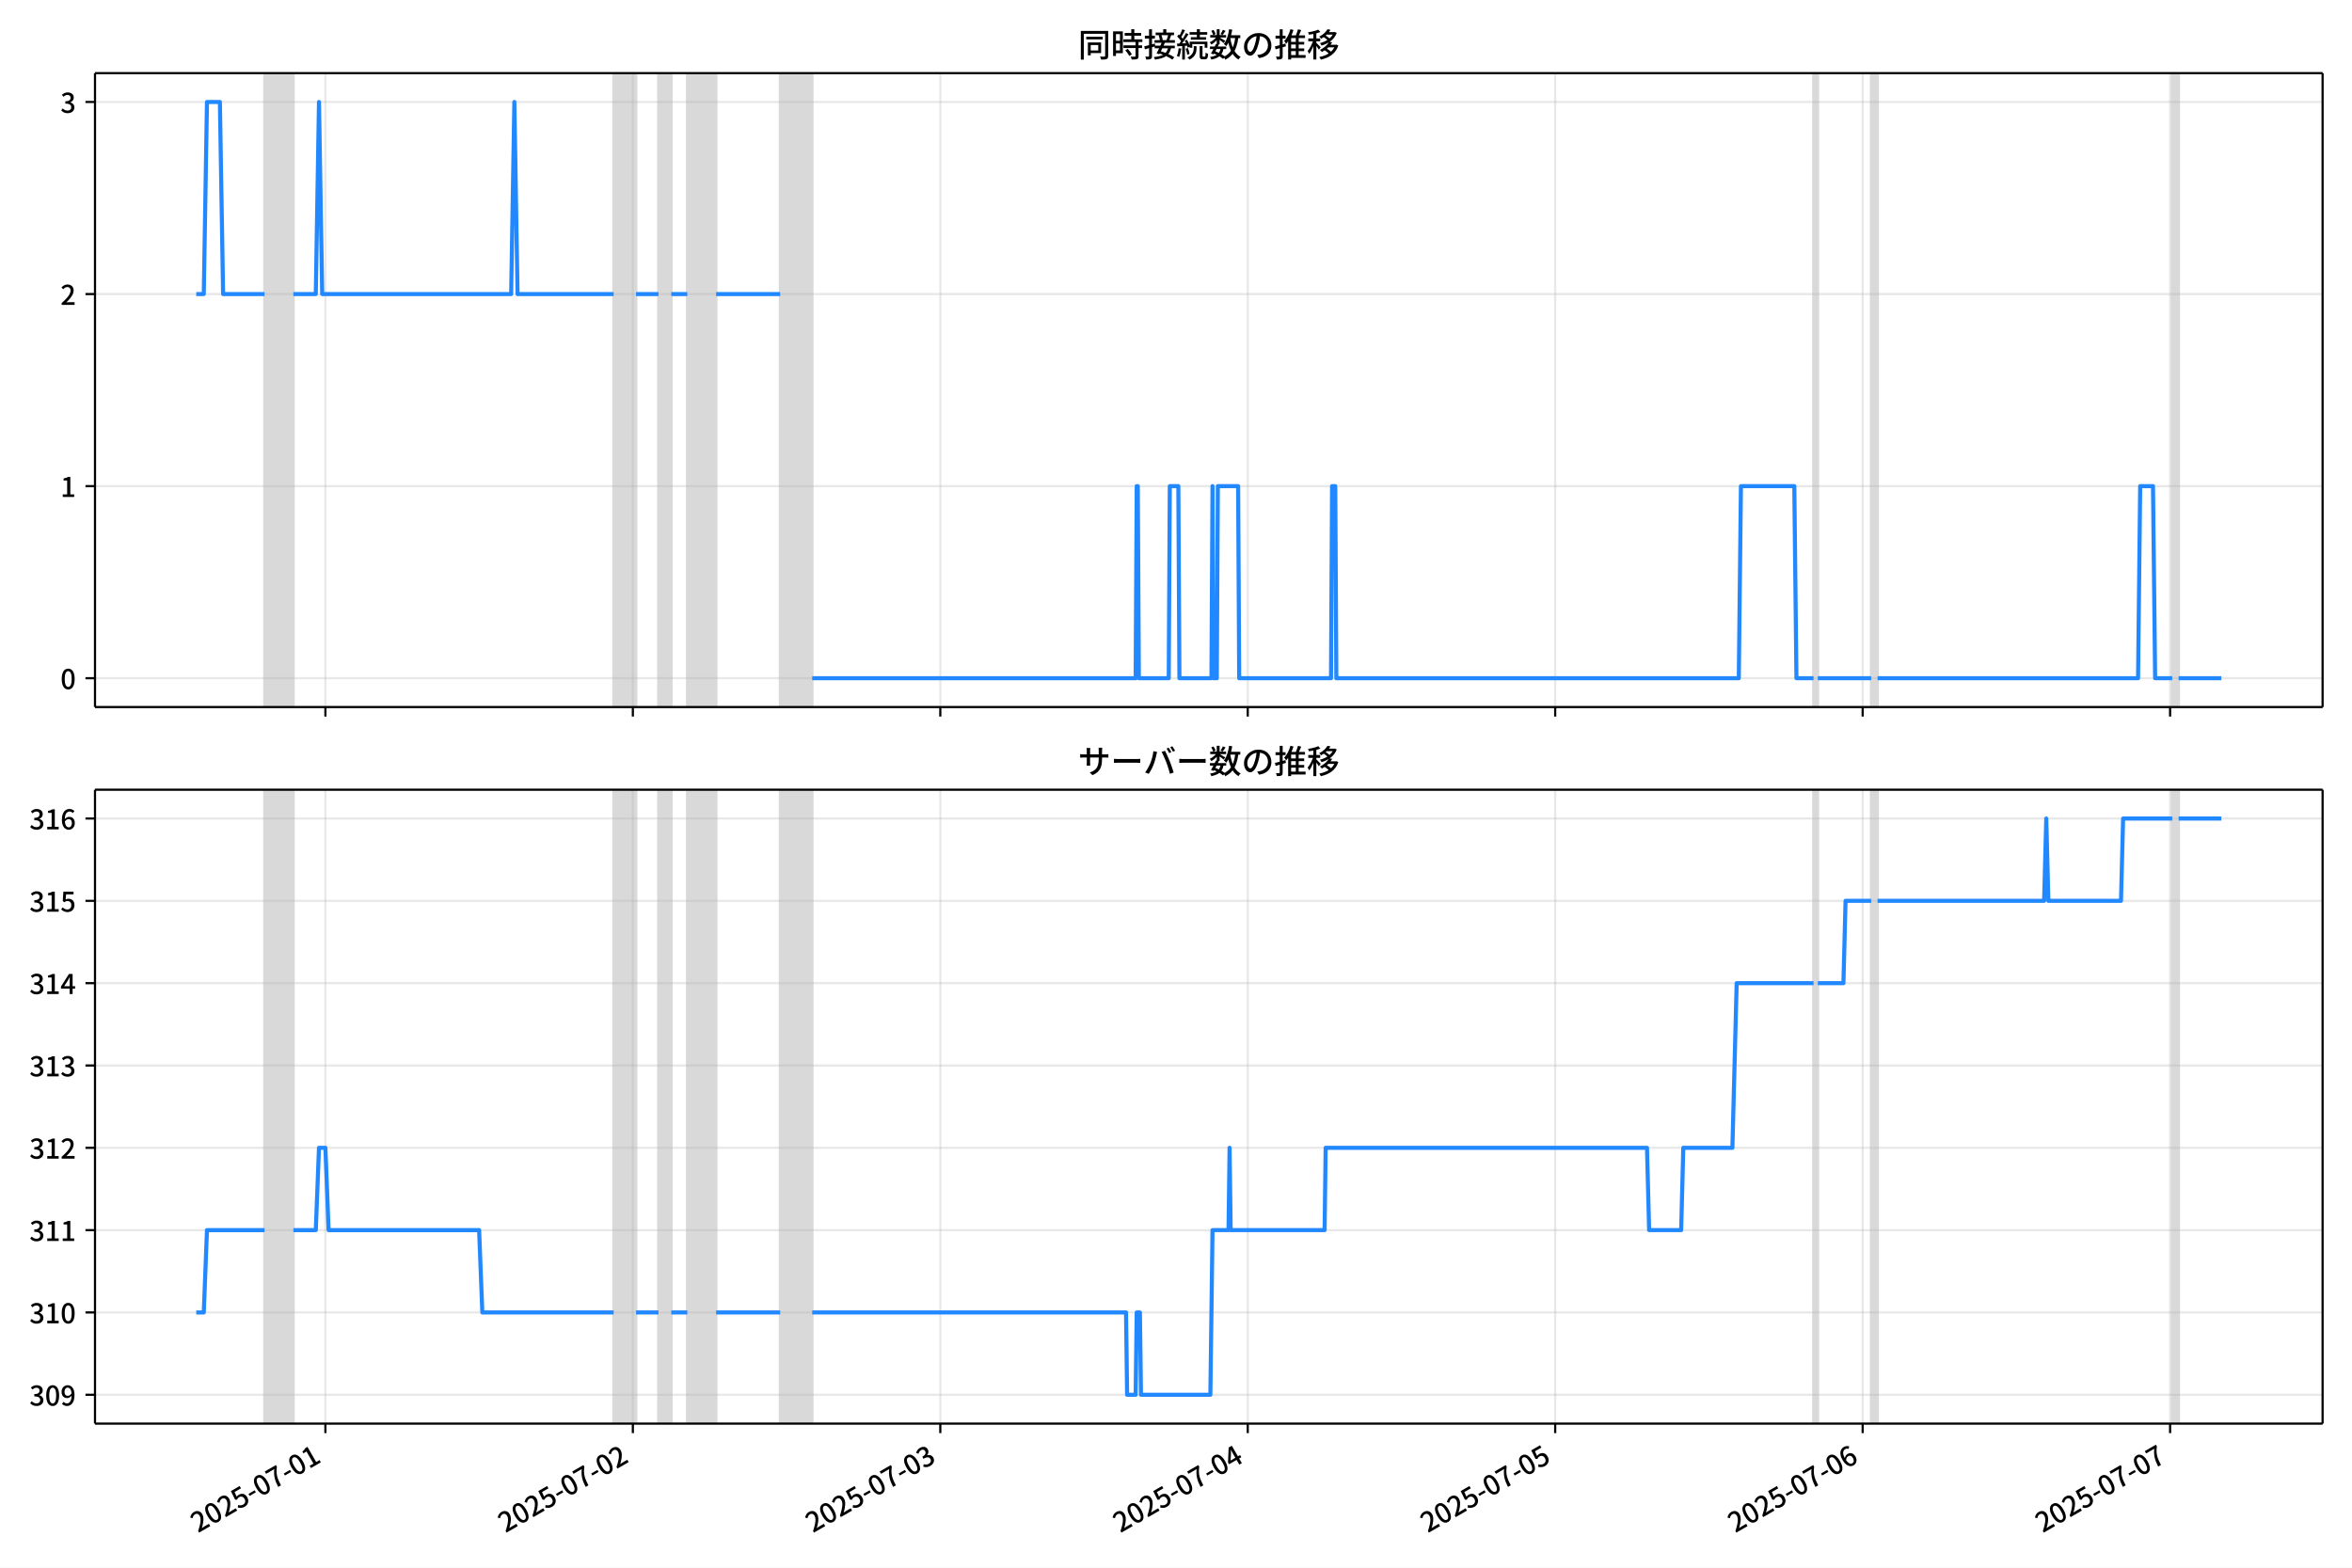
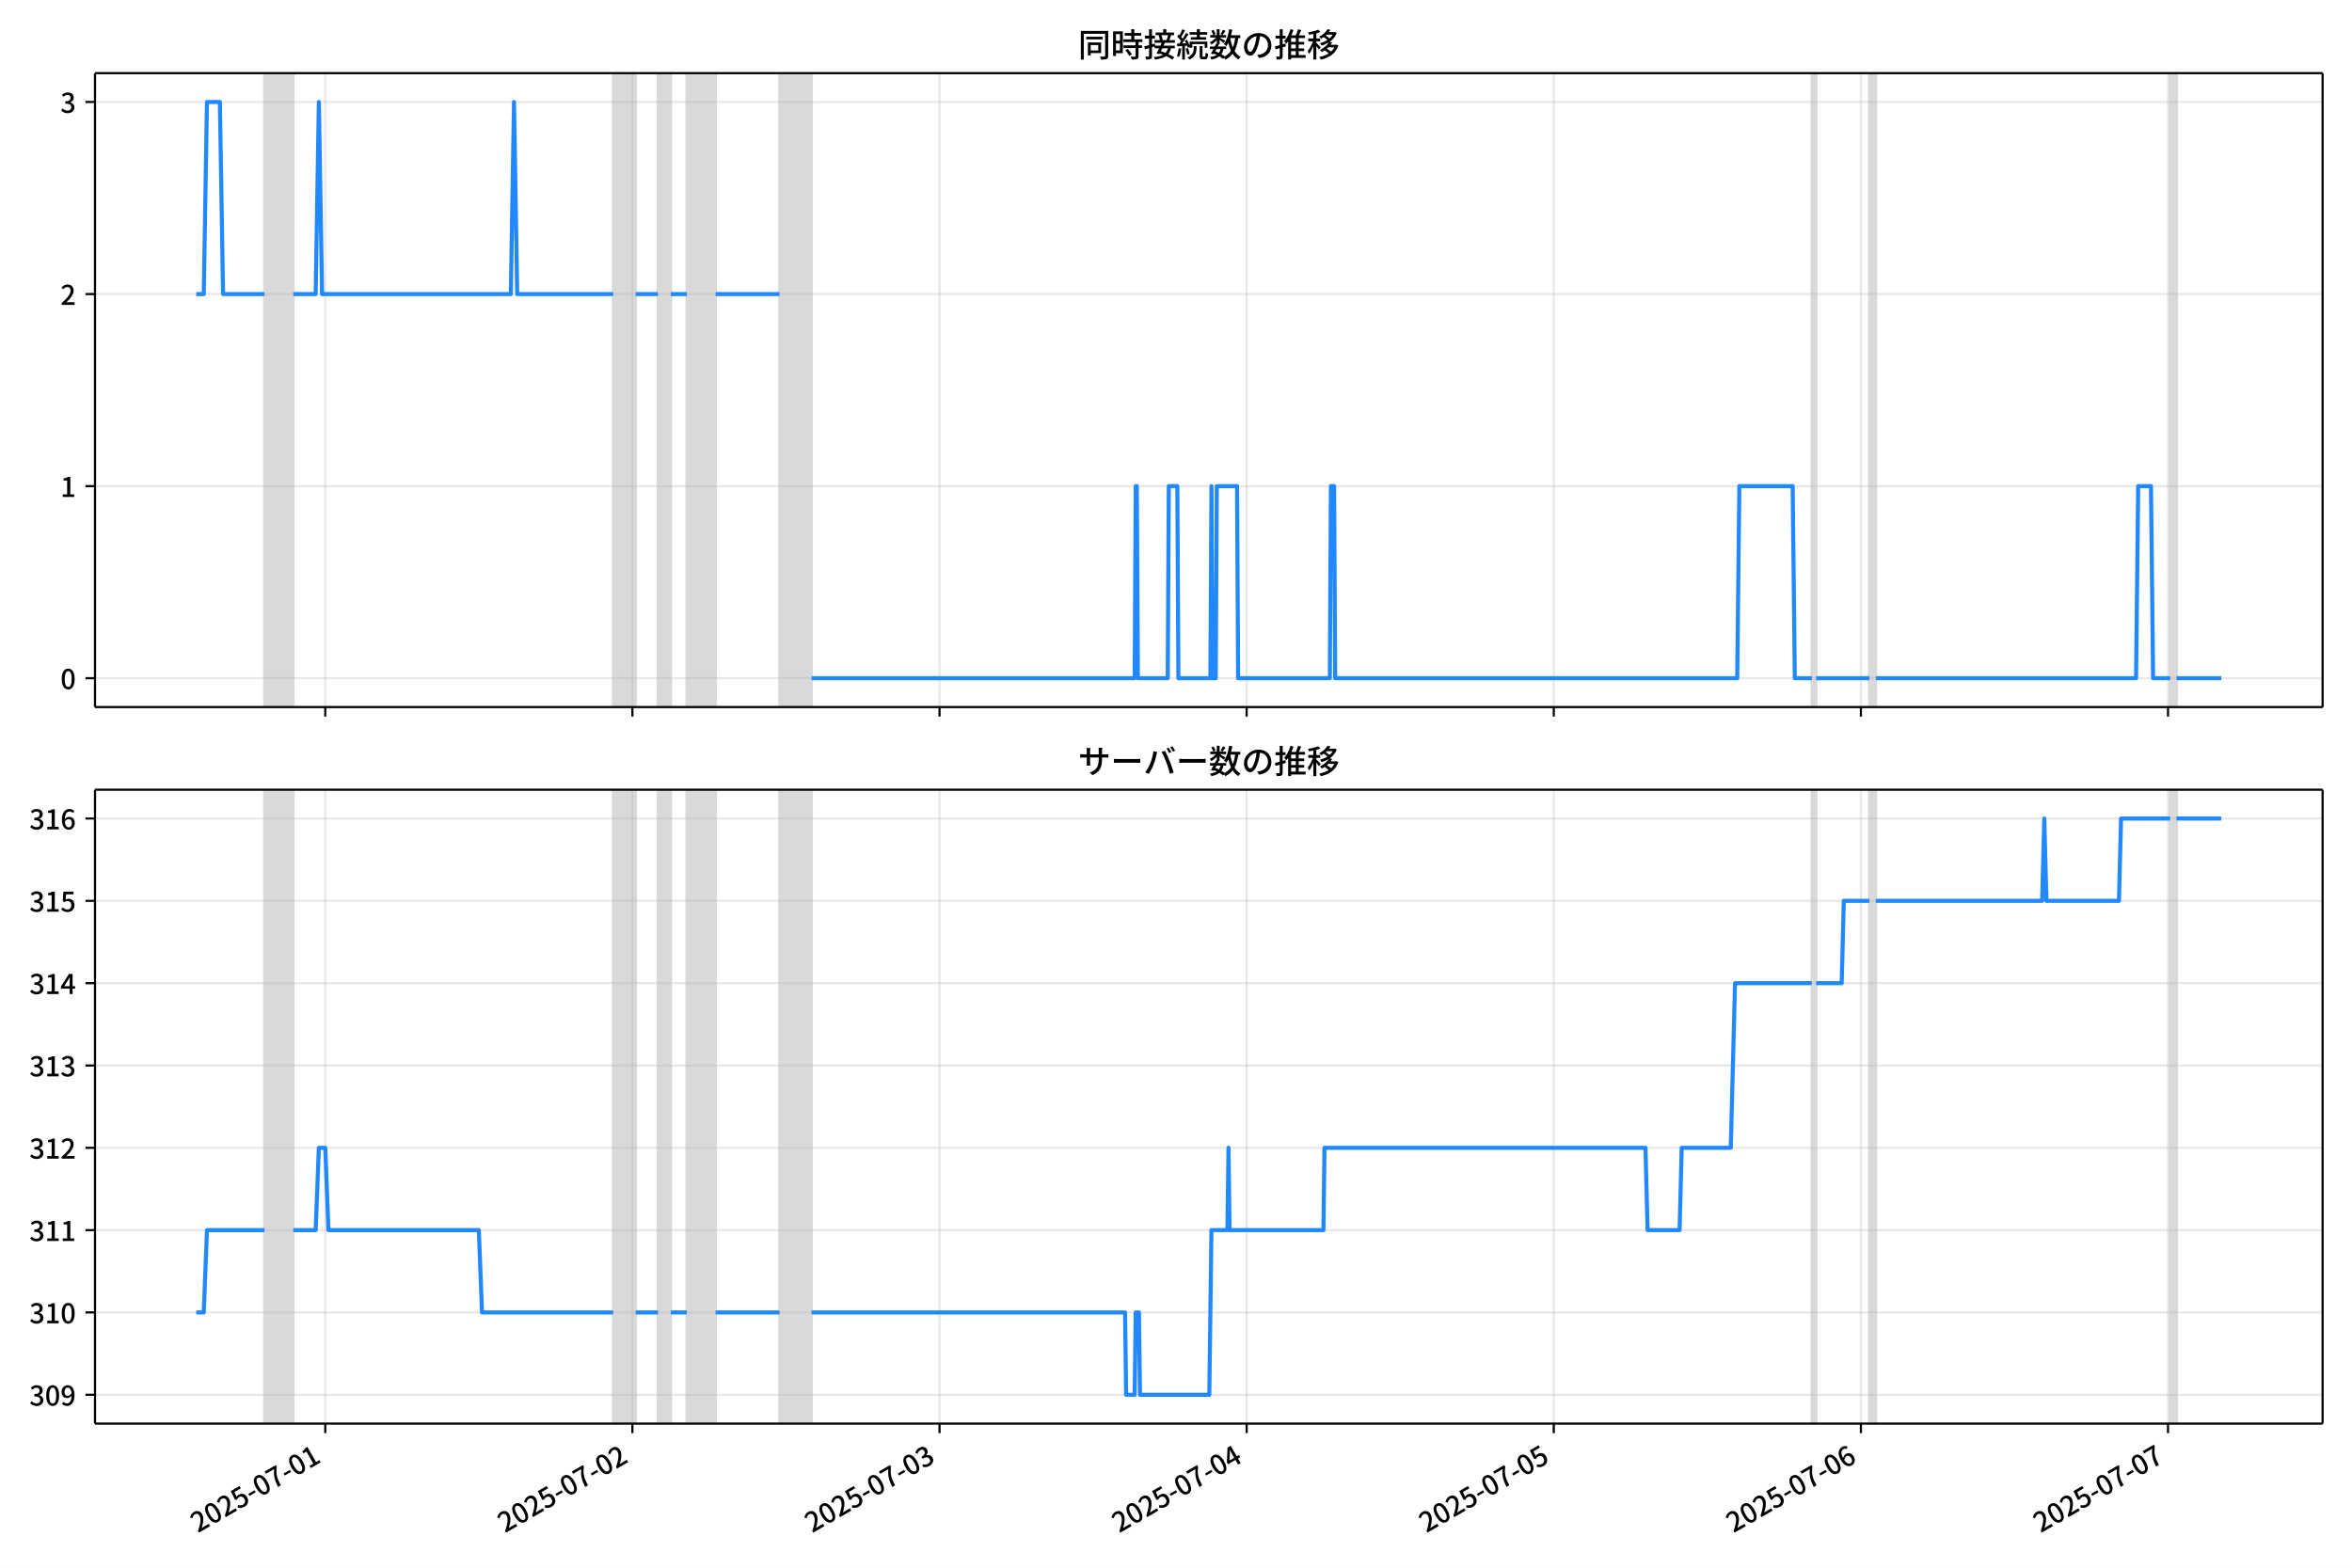
<svg xmlns="http://www.w3.org/2000/svg" xmlns:xlink="http://www.w3.org/1999/xlink" version="1.1" viewBox="0 0 864 576">
  <defs>
    <style type="text/css">*{stroke-linejoin: round; stroke-linecap: butt}</style>
  </defs>
  <g id="z">
    <g id="aa">
      <path d="m0 576h864v-576h-864z" fill="#fff" />
    </g>
    <g id="ab">
      <g id="ac">
        <path d="m34.9 259.78h818.3v-232.9h-818.3z" fill="#fff" />
      </g>
      <g id="ad">
-         <path d="m97.182 259.78h10.588v-232.9h-10.588z" clip-path="url(#c)" fill="#808080" opacity=".3" stroke="#808080" />
+         <path d="m97.155 259.78h10.577v-232.9h-10.577z" clip-path="url(#c)" fill="#808080" opacity=".3" stroke="#808080" />
      </g>
      <g id="ae">
-         <path d="m225.42 259.78h8.235v-232.9h-8.235z" clip-path="url(#c)" fill="#808080" opacity=".3" stroke="#808080" />
+         <path d="m225.26 259.78h8.227v-232.9h-8.227z" clip-path="url(#c)" fill="#808080" opacity=".3" stroke="#808080" />
      </g>
      <g id="af">
-         <path d="m241.89 259.78h4.706v-232.9h-4.706z" clip-path="url(#c)" fill="#808080" opacity=".3" stroke="#808080" />
+         <path d="m241.71 259.78h4.701v-232.9h-4.701z" clip-path="url(#c)" fill="#808080" opacity=".3" stroke="#808080" />
      </g>
      <g id="ag">
-         <path d="m252.48 259.78h10.588v-232.9h-10.588z" clip-path="url(#c)" fill="#808080" opacity=".3" stroke="#808080" />
+         <path d="m252.29 259.78h10.577v-232.9h-10.577z" clip-path="url(#c)" fill="#808080" opacity=".3" stroke="#808080" />
      </g>
      <g id="ah">
-         <path d="m286.59 259.78h11.765v-232.9h-11.765z" clip-path="url(#c)" fill="#808080" opacity=".3" stroke="#808080" />
+         <path d="m286.37 259.78h11.752v-232.9h-11.752z" clip-path="url(#c)" fill="#808080" opacity=".3" stroke="#808080" />
      </g>
      <g id="ai">
-         <path d="m666.2 259.78h1.569v-232.9h-1.569z" clip-path="url(#c)" fill="#808080" opacity=".3" stroke="#808080" />
+         <path d="m665.58 259.78h1.567v-232.9h-1.567z" clip-path="url(#c)" fill="#808080" opacity=".3" stroke="#808080" />
      </g>
      <g id="aj">
-         <path d="m687.38 259.78h2.353v-232.9h-2.353z" clip-path="url(#c)" fill="#808080" opacity=".3" stroke="#808080" />
+         <path d="m686.73 259.78h2.35v-232.9h-2.35z" clip-path="url(#c)" fill="#808080" opacity=".3" stroke="#808080" />
      </g>
      <g id="ak">
-         <path d="m797.97 259.78h2.353v-232.9h-2.353z" clip-path="url(#c)" fill="#808080" opacity=".3" stroke="#808080" />
+         <path d="m797.2 259.78h2.35v-232.9h-2.35z" clip-path="url(#c)" fill="#808080" opacity=".3" stroke="#808080" />
      </g>
      <g id="al">
        <g id="am">
          <g id="an">
-             <path d="m119.53 259.78v-232.9" clip-path="url(#c)" fill="none" stroke="#b0b0b0" stroke-linecap="square" stroke-opacity=".3" stroke-width=".8" />
+             <path d="m119.48 259.78v-232.9" clip-path="url(#c)" fill="none" stroke="#b0b0b0" stroke-linecap="square" stroke-opacity=".3" stroke-width=".8" />
          </g>
          <g id="ao">
            <defs>
              <path id="e" d="m0 0v3.5" stroke="#000" stroke-width=".8" />
            </defs>
-             <use x="119.535" y="259.778" stroke="#000000" stroke-width=".8" xlink:href="#e" />
+             <use x="119.485" y="259.778" stroke="#000000" stroke-width=".8" xlink:href="#e" />
          </g>
        </g>
        <g id="ap">
          <g id="aq">
-             <path d="m232.48 259.78v-232.9" clip-path="url(#c)" fill="none" stroke="#b0b0b0" stroke-linecap="square" stroke-opacity=".3" stroke-width=".8" />
+             <path d="m232.31 259.78v-232.9" clip-path="url(#c)" fill="none" stroke="#b0b0b0" stroke-linecap="square" stroke-opacity=".3" stroke-width=".8" />
          </g>
          <g id="ar">
-             <use x="232.476" y="259.778" stroke="#000000" stroke-width=".8" xlink:href="#e" />
+             <use x="232.307" y="259.778" stroke="#000000" stroke-width=".8" xlink:href="#e" />
          </g>
        </g>
        <g id="as">
          <g id="at">
-             <path d="m345.42 259.78v-232.9" clip-path="url(#c)" fill="none" stroke="#b0b0b0" stroke-linecap="square" stroke-opacity=".3" stroke-width=".8" />
+             <path d="m345.13 259.78v-232.9" clip-path="url(#c)" fill="none" stroke="#b0b0b0" stroke-linecap="square" stroke-opacity=".3" stroke-width=".8" />
          </g>
          <g id="au">
-             <use x="345.417" y="259.778" stroke="#000000" stroke-width=".8" xlink:href="#e" />
+             <use x="345.129" y="259.778" stroke="#000000" stroke-width=".8" xlink:href="#e" />
          </g>
        </g>
        <g id="av">
          <g id="aw">
-             <path d="m458.36 259.78v-232.9" clip-path="url(#c)" fill="none" stroke="#b0b0b0" stroke-linecap="square" stroke-opacity=".3" stroke-width=".8" />
+             <path d="m457.95 259.78v-232.9" clip-path="url(#c)" fill="none" stroke="#b0b0b0" stroke-linecap="square" stroke-opacity=".3" stroke-width=".8" />
          </g>
          <g id="ax">
-             <use x="458.358" y="259.778" stroke="#000000" stroke-width=".8" xlink:href="#e" />
+             <use x="457.951" y="259.778" stroke="#000000" stroke-width=".8" xlink:href="#e" />
          </g>
        </g>
        <g id="ay">
          <g id="az">
-             <path d="m571.3 259.78v-232.9" clip-path="url(#c)" fill="none" stroke="#b0b0b0" stroke-linecap="square" stroke-opacity=".3" stroke-width=".8" />
+             <path d="m570.77 259.78v-232.9" clip-path="url(#c)" fill="none" stroke="#b0b0b0" stroke-linecap="square" stroke-opacity=".3" stroke-width=".8" />
          </g>
          <g id="ba">
-             <use x="571.299" y="259.778" stroke="#000000" stroke-width=".8" xlink:href="#e" />
+             <use x="570.773" y="259.778" stroke="#000000" stroke-width=".8" xlink:href="#e" />
          </g>
        </g>
        <g id="bb">
          <g id="bc">
-             <path d="m684.24 259.78v-232.9" clip-path="url(#c)" fill="none" stroke="#b0b0b0" stroke-linecap="square" stroke-opacity=".3" stroke-width=".8" />
+             <path d="m683.6 259.78v-232.9" clip-path="url(#c)" fill="none" stroke="#b0b0b0" stroke-linecap="square" stroke-opacity=".3" stroke-width=".8" />
          </g>
          <g id="bd">
-             <use x="684.24" y="259.778" stroke="#000000" stroke-width=".8" xlink:href="#e" />
+             <use x="683.595" y="259.778" stroke="#000000" stroke-width=".8" xlink:href="#e" />
          </g>
        </g>
        <g id="be">
          <g id="bf">
-             <path d="m797.18 259.78v-232.9" clip-path="url(#c)" fill="none" stroke="#b0b0b0" stroke-linecap="square" stroke-opacity=".3" stroke-width=".8" />
+             <path d="m796.42 259.78v-232.9" clip-path="url(#c)" fill="none" stroke="#b0b0b0" stroke-linecap="square" stroke-opacity=".3" stroke-width=".8" />
          </g>
          <g id="bg">
-             <use x="797.181" y="259.778" stroke="#000000" stroke-width=".8" xlink:href="#e" />
+             <use x="796.417" y="259.778" stroke="#000000" stroke-width=".8" xlink:href="#e" />
          </g>
        </g>
      </g>
      <g id="bh">
        <g id="bi">
          <g id="bj">
            <path d="m34.9 249.19h818.3" clip-path="url(#c)" fill="none" stroke="#b0b0b0" stroke-linecap="square" stroke-opacity=".3" stroke-width=".8" />
          </g>
          <g id="bk">
            <defs>
              <path id="g" d="m0 0h-3.5" stroke="#000" stroke-width=".8" />
            </defs>
            <use x="34.9" y="249.191" stroke="#000000" stroke-width=".8" xlink:href="#g" />
          </g>
          <g id="bl">
            <g transform="translate(22.2 253.18) scale(.1 -.1)">
              <defs>
                <path id="b" transform="scale(.015625)" d="m1830-90q-460 0-806 275-346 276-535 823-188 547-188 1366 0 820 188 1357 189 538 535 803 346 266 806 266 461 0 800-269 340-269 528-803 189-534 189-1354 0-819-189-1366-188-547-528-823-339-275-800-275zm0 589q237 0 422 185 186 186 288 599 103 413 103 1091 0 679-103 1082-102 403-288 582-185 180-422 180-236 0-422-180-186-179-292-582-105-403-105-1082 0-678 105-1091 106-413 292-599 186-185 422-185z" />
              </defs>
              <use xlink:href="#b" />
            </g>
          </g>
        </g>
        <g id="bm">
          <g id="bn">
            <path d="m34.9 178.62h818.3" clip-path="url(#c)" fill="none" stroke="#b0b0b0" stroke-linecap="square" stroke-opacity=".3" stroke-width=".8" />
          </g>
          <g id="bo">
            <use x="34.9" y="178.616" stroke="#000000" stroke-width=".8" xlink:href="#g" />
          </g>
          <g id="bp">
            <g transform="translate(22.2 182.6) scale(.1 -.1)">
              <defs>
                <path id="i" transform="scale(.015625)" d="m544 0v608h1037v3277h-845v467q333 58 579 147 247 90 451 218h557v-4109h915v-608h-2694z" />
              </defs>
              <use xlink:href="#i" />
            </g>
          </g>
        </g>
        <g id="bq">
          <g id="br">
            <path d="m34.9 108.04h818.3" clip-path="url(#c)" fill="none" stroke="#b0b0b0" stroke-linecap="square" stroke-opacity=".3" stroke-width=".8" />
          </g>
          <g id="bs">
            <use x="34.9" y="108.041" stroke="#000000" stroke-width=".8" xlink:href="#g" />
          </g>
          <g id="bt">
            <g transform="translate(22.2 112.03) scale(.1 -.1)">
              <defs>
                <path id="d" transform="scale(.015625)" d="m282 0v429q697 621 1164 1136 468 515 701 956 234 442 234 826 0 256-87 451-86 196-262 301-176 106-445 106-275 0-506-151-230-150-422-368l-416 410q301 333 637 518 336 186 803 186 429 0 749-176t496-493 176-745q0-455-224-919t-615-935q-390-470-889-950 186 20 394 36t374 16h1184v-634h-3046z" />
              </defs>
              <use xlink:href="#d" />
            </g>
          </g>
        </g>
        <g id="bu">
          <g id="bv">
            <path d="m34.9 37.466h818.3" clip-path="url(#c)" fill="none" stroke="#b0b0b0" stroke-linecap="square" stroke-opacity=".3" stroke-width=".8" />
          </g>
          <g id="bw">
            <use x="34.9" y="37.466" stroke="#000000" stroke-width=".8" xlink:href="#g" />
          </g>
          <g id="bx">
            <g transform="translate(22.2 41.451) scale(.1 -.1)">
              <defs>
                <path id="h" transform="scale(.015625)" d="m1715-90q-371 0-656 90t-503 240q-217 150-377 323l359 474q211-205 479-359 269-153 634-153 269 0 467 92 199 93 311 266t112 423q0 256-125 451t-429 300q-304 106-835 106v551q467 0 732 105 266 106 384 291 119 186 119 423 0 307-192 489-192 183-531 183-269 0-503-119-233-118-438-316l-384 460q282 256 614 413 333 157 737 157 422 0 748-144 327-144 512-413 186-269 186-659 0-403-221-685-221-281-592-422v-26q269-70 490-227t349-400 128-557q0-422-215-726-214-304-573-468-358-163-787-163z" />
              </defs>
              <use xlink:href="#h" />
            </g>
          </g>
        </g>
      </g>
      <g id="by">
-         <path d="m72.095 108.04h2.762l1.174-70.575h4.745l1.179 70.575h15.226m10.588 0h8.235l1.177-70.575 1.177 70.575h69.412l1.177-70.575 1.177 70.575h35.294m8.235 0h8.235m4.706 0h5.882m10.588 0h23.529m11.765 141.15h118.82l.392-70.575h.392l.392 70.575h10.98l.392-70.575h3.137l.392 70.575h11.765l.392-70.575.392 70.575h1.177l.392-70.575h7.451l.392 70.575h33.725l.392-70.575h1.177l.392 70.575h147.84l.784-70.575h19.608l.784 70.575h6.274m1.569 0h19.608m2.353 0h95.686l.784-70.575h4.706l.784 70.575h6.274m2.353 0h15.686v0" clip-path="url(#c)" fill="none" stroke="#28f" stroke-linecap="square" stroke-width="1.5" />
+         <path d="m72.095 108.04h2.759l1.173-70.575h4.74l1.178 70.575h15.21m10.577 0h8.227l1.175-70.575 1.175 70.575h69.339l1.175-70.575 1.175 70.575h35.257m8.227 0h8.227m4.701 0h5.876m10.577 0h23.505m11.752 141.15h118.7l.392-70.575h.392l.392 70.575h10.969l.392-70.575h3.134l.392 70.575h11.752l.392-70.575.392 70.575h1.175l.392-70.575h7.443l.392 70.575h33.69l.392-70.575h1.175l.392 70.575h147.69l.783-70.575h19.587l.783 70.575h6.268m1.567 0h19.587m2.35 0h95.585l.783-70.575h4.701l.783 70.575h6.268m2.35 0h16.453v0" clip-path="url(#c)" fill="none" stroke="#28f" stroke-linecap="square" stroke-width="1.5" />
      </g>
      <g id="bz">
        <path d="m34.9 259.78v-232.9" fill="none" stroke="#000" stroke-linecap="square" stroke-width=".8" />
      </g>
      <g id="ca">
        <path d="m853.2 259.78v-232.9" fill="none" stroke="#000" stroke-linecap="square" stroke-width=".8" />
      </g>
      <g id="cb">
        <path d="m34.9 259.78h818.3" fill="none" stroke="#000" stroke-linecap="square" stroke-width=".8" />
      </g>
      <g id="cc">
        <path d="m34.9 26.88h818.3" fill="none" stroke="#000" stroke-linecap="square" stroke-width=".8" />
      </g>
      <g id="cd">
        <g transform="translate(396.05 20.88) scale(.12 -.12)">
          <defs>
            <path id="v" transform="scale(.015625)" d="m1587 3936h3232v-518h-3232v518zm320-1114h557v-2534h-557v2534zm301 0h2291v-2086h-2291v512h1734v1069h-1734v505zm-1683 2260h5113v-570h-4524v-5056h-589v5626zm4768 0h595v-4896q0-250-67-397t-227-218q-160-77-426-96t-675-19q-13 83-45 192t-77 218q-45 108-89 185 281-13 527-13 247 0 330 0 83 7 118 42 36 35 36 112v4890z" />
            <path id="t" transform="scale(.015625)" d="m2714 4672h3238v-525h-3238v525zm-244-1235h3712v-538h-3712v538zm20-1184h3635v-531h-3635v531zm1523 3155h595v-2310h-595v2310zm832-2451h589v-2823q0-230-61-364-61-135-227-199-167-70-423-86t-633-16q-20 121-78 285-57 163-121 284 275-6 509-9t310-3q77 6 106 28 29 23 29 93v2810zm-2023-1677 487 282q153-160 313-352t294-381q135-189 206-343l-519-313q-64 153-189 348-124 196-278 394-154 199-314 365zm-2086 3718h1619v-4281h-1619v544h1056v3187h-1056v550zm32-1843h1293v-537h-1293v537zm-320 1843h563v-4832h-563v4832z" />
            <path id="u" transform="scale(.015625)" d="m3866 5408h614v-870h-614v870zm-1479-653h3597v-518h-3597v518zm-230-1485h4e3v-518h-4e3v518zm825 922 519 102q64-160 121-342 58-182 96-352 39-170 45-304l-544-128q-6 134-42 313-35 180-83 365-48 186-112 346zm1856 109 589-71q-96-275-202-557-105-281-195-486l-518 77q58 147 122 329 64 183 118 372t86 336zm-2643-2106h3943v-518h-3943v518zm1408 685 602-115q-167-371-362-784t-390-797-362-685l-525 179q160 288 346 666t368 784 323 752zm-659-2157 358 403q352-102 733-240 381-137 752-304 371-166 697-336 327-169 558-329l-384-461q-218 160-532 336-313 176-685 345-371 170-755 323-384 154-742 263zm1894 1114 583-71q-122-550-353-944-230-393-604-662t-922-435q-547-167-1296-269-25 128-93 269-67 141-137 230 678 64 1168 192t819 349q330 221 531 550 202 330 304 791zm-4684 217q396 90 953 240 557 151 1120 311l77-544q-525-154-1053-311-528-156-963-284l-134 588zm121 2093h1965v-563h-1965v563zm819 1248h576v-5229q0-236-51-374t-192-208q-141-77-355-99-214-23-541-16-13 115-64 288t-109 294q205-6 381-6t234 0q64 0 92 28 29 29 29 93v5229z" />
            <path id="s" transform="scale(.015625)" d="m4058 5408h595v-1798h-595v1798zm-1415-563h3443v-499h-3443v499zm231-992h3008v-499h-3008v499zm-224-877h3475v-1203h-531v729h-2432v-729h-512v1203zm1964-877h551v-1881q0-122 22-157 23-35 106-35 25 0 92 0 68 0 135 0t99 0q51 0 83 54t45 224 19 515q90-70 234-131t259-93q-19-429-83-662-64-234-183-326-118-93-316-93-39 0-103 0t-134 0-138 0q-67 0-99 0-237 0-365 64t-176 218q-48 153-48 422v1881zm-1164-6h550v-455q0-243-48-528-48-284-186-579-137-294-409-572-272-279-727-503-70 90-192 208-121 118-230 195 416 205 665 438 250 234 371 474 122 240 164 467 42 228 42 413v442zm-2240 3309 524-192q-121-244-259-503-137-259-275-496t-259-416l-410 173q122 186 246 438 125 253 240 515 116 263 193 481zm716-743 500-230q-224-359-496-756-272-396-548-764-275-368-518-650l-358 205q179 211 377 483 199 272 387 569 189 298 358 592 170 295 298 551zm-1721-665 307 403q166-154 339-340 173-185 320-364t224-327l-326-460q-77 160-218 348-141 189-314 384-172 196-332 356zm1485-832 435 179q128-211 249-458 122-246 215-474 93-227 137-412l-473-211q-32 185-119 422-86 237-201 486-115 250-243 468zm-1530-583q422 26 998 54 576 29 1184 68l7-499q-570-45-1127-84-556-38-992-70l-70 531zm1702-992 436 135q121-276 214-596t118-556l-454-148q-26 237-112 563-86 327-202 602zm-1363 109 499-83q-57-455-163-897-105-441-253-748-51 32-134 73-83 42-170 83-86 42-144 62 148 294 234 697t131 813zm691 627h525v-2861h-525v2861z" />
            <path id="m" transform="scale(.015625)" d="m224 2022h3187v-499h-3187v499zm51 2247h3111v-487h-3111v487zm1127-1735 563-121q-154-320-333-672t-352-679q-173-326-326-582l-532 173q148 243 324 566t345 669q170 346 311 646zm934-832 563-64q-89-480-262-838t-461-614-701-432-976-298q-25 128-99 269t-157 237q659 102 1085 303 426 202 666 554t342 883zm422 3597 519-211q-147-218-298-436-150-217-278-377l-403 186q121 173 252 413 132 240 208 425zm-1203 109h563v-2957h-563v2957zm-1075-320 448 186q134-192 246-420 112-227 157-393l-467-211q-38 172-147 406t-237 432zm1094-1050 397-236q-160-263-400-529-240-265-519-489-278-224-553-378-51 103-141 237-89 135-179 218 269 109 534 294 266 186 493 416 228 231 368 467zm487-204q83-45 246-145 163-99 352-211t346-211 221-150l-327-423q-83 77-230 198-147 122-317 253-170 132-327 250-156 119-259 189l295 250zm1798 396h2311v-556h-2311v556zm115 1178 615-90q-103-640-263-1235t-384-1101q-224-505-512-889-44 57-134 134t-186 157-166 125q275 339 473 796 199 458 340 995 141 538 217 1108zm1223-1510 614-58q-147-1101-445-1940-297-838-813-1443-515-604-1321-1014-26 71-90 177-64 105-134 208-70 102-128 159 742 346 1212 880 471 535 730 1290 260 755 375 1741zm-1005-135q134-851 387-1597 253-745 659-1305 407-560 1002-874-70-57-154-150-83-93-154-189-70-96-121-179-633 371-1056 988-422 618-688 1434-265 816-425 1783l550 89zm-3309-3065 327 416q377-148 754-330 378-182 701-378 324-195 548-368l-416-435q-211 179-519 378-307 198-666 383-358 186-729 334z" />
            <path id="r" transform="scale(.015625)" d="m3686 4378q-64-493-163-1041-99-547-265-1084-192-653-432-1104t-522-688-595-237q-320 0-596 221-275 221-448 621-172 400-172 931 0 537 220 1017 221 480 611 851 391 372 909 583 519 211 1121 211 576 0 1040-186 464-185 793-515 330-329 502-771 173-441 173-941 0-672-278-1194-278-521-816-851-538-329-1318-444l-378 601q166 20 307 42t263 48q307 70 585 217 279 148 496 375 218 227 342 534 125 308 125 692t-122 713q-121 330-358 573-236 243-582 380-346 138-781 138-525 0-935-186-409-185-694-489-284-304-432-656-147-352-147-678 0-365 89-605 90-240 224-355 135-115 276-115t288 144 297 457q151 314 298 800 147 461 246 982 100 522 145 1021l684-12z" />
            <path id="n" transform="scale(.015625)" d="m2995 2925h2893v-519h-2893v519zm0-1280h2893v-519h-2893v519zm-64-1299h3232v-557h-3232v557zm1312 3577h563v-3763h-563v3763zm429 1466 634-141q-154-390-340-794-185-403-339-684l-512 140q103 199 208 458 106 259 195 528 90 269 154 493zm-1472 25 582-147q-153-518-371-1018-217-499-483-931t-573-758q-38 64-109 160-70 96-147 198-77 103-141 160 416 416 733 1034t509 1302zm128-1203h2720v-537h-2720v-4205h-582v4422l313 320h269zm-3174-2157q396 90 953 240 557 151 1120 311l77-544q-525-154-1053-311-528-156-963-284l-134 588zm121 2093h1965v-563h-1965v563zm819 1248h576v-5229q0-236-51-374t-192-208q-141-77-355-99-214-23-541-16-13 115-64 288t-109 294q205-6 381-6t234 0q64 0 92 28 29 29 29 93v5229z" />
            <path id="l" transform="scale(.015625)" d="m4051 5402 595-109q-281-493-729-941t-1107-806q-39 64-106 144t-141 153q-73 74-137 119 608 288 1011 678t614 762zm-77-557h1511v-493h-1863l352 493zm1293 0h109l109 25 384-179q-192-505-496-905t-695-701q-390-301-845-519-454-217-947-358-44 109-137 253t-176 227q448 109 867 294 419 186 777 445 359 259 631 592t419 730v96zm-1990-954 377 307q167-96 336-218 170-121 320-249 151-128 247-237l-397-332q-90 108-237 236t-317 259q-169 132-329 234zm1107-934 595-109q-307-538-803-1031-496-492-1232-876-38 64-102 144t-138 156q-74 77-138 116 455 217 807 483t604 554q253 288 407 563zm-90-589h1460v-506h-1818l358 506zm1268 0h121l109 26 384-167q-192-614-531-1075t-787-794q-448-332-983-553-534-221-1129-355-45 115-132 269-86 153-176 249 551 96 1043 285 493 189 903 473 410 285 714 669t464 883v90zm-2132-1056 410 339q186-102 384-237 198-134 371-275t282-269l-435-371q-103 128-270 272-166 144-361 288t-381 253zm-2150 3533h589v-5376h-589v5376zm-992-1242h2336v-569h-2336v569zm1024-224 365-160q-96-339-231-707-134-368-291-727-157-358-336-672-179-313-365-537-44 128-134 291t-160 272q173 192 339 457 167 266 323 570 157 304 282 618t208 595zm941 1946 416-467q-314-122-695-221-380-99-784-173-403-74-780-131-20 102-71 236-51 135-102 231 358 58 732 138 375 80 711 179t573 208zm-397-2579q58-45 179-170 122-125 266-266 144-140 259-265t160-183l-352-473q-58 102-157 255-99 154-218 317-118 164-227 311-108 147-185 237l275 237z" />
          </defs>
          <use xlink:href="#v" />
          <use transform="translate(100)" xlink:href="#t" />
          <use transform="translate(200)" xlink:href="#u" />
          <use transform="translate(300)" xlink:href="#s" />
          <use transform="translate(400)" xlink:href="#m" />
          <use transform="translate(500)" xlink:href="#r" />
          <use transform="translate(600)" xlink:href="#n" />
          <use transform="translate(700)" xlink:href="#l" />
        </g>
      </g>
    </g>
    <g id="ce">
      <g id="cf">
        <path d="m34.9 523.06h818.3v-232.9h-818.3z" fill="#fff" />
      </g>
      <g id="cg">
-         <path d="m97.182 523.06h10.588v-232.9h-10.588z" clip-path="url(#a)" fill="#808080" opacity=".3" stroke="#808080" />
+         <path d="m97.155 523.06h10.577v-232.9h-10.577z" clip-path="url(#a)" fill="#808080" opacity=".3" stroke="#808080" />
      </g>
      <g id="ch">
-         <path d="m225.42 523.06h8.235v-232.9h-8.235z" clip-path="url(#a)" fill="#808080" opacity=".3" stroke="#808080" />
+         <path d="m225.26 523.06h8.227v-232.9h-8.227z" clip-path="url(#a)" fill="#808080" opacity=".3" stroke="#808080" />
      </g>
      <g id="ci">
-         <path d="m241.89 523.06h4.706v-232.9h-4.706z" clip-path="url(#a)" fill="#808080" opacity=".3" stroke="#808080" />
+         <path d="m241.71 523.06h4.701v-232.9h-4.701z" clip-path="url(#a)" fill="#808080" opacity=".3" stroke="#808080" />
      </g>
      <g id="cj">
-         <path d="m252.48 523.06h10.588v-232.9h-10.588z" clip-path="url(#a)" fill="#808080" opacity=".3" stroke="#808080" />
+         <path d="m252.29 523.06h10.577v-232.9h-10.577z" clip-path="url(#a)" fill="#808080" opacity=".3" stroke="#808080" />
      </g>
      <g id="ck">
-         <path d="m286.59 523.06h11.765v-232.9h-11.765z" clip-path="url(#a)" fill="#808080" opacity=".3" stroke="#808080" />
+         <path d="m286.37 523.06h11.752v-232.9h-11.752z" clip-path="url(#a)" fill="#808080" opacity=".3" stroke="#808080" />
      </g>
      <g id="cl">
-         <path d="m666.2 523.06h1.569v-232.9h-1.569z" clip-path="url(#a)" fill="#808080" opacity=".3" stroke="#808080" />
+         <path d="m665.58 523.06h1.567v-232.9h-1.567z" clip-path="url(#a)" fill="#808080" opacity=".3" stroke="#808080" />
      </g>
      <g id="cm">
-         <path d="m687.38 523.06h2.353v-232.9h-2.353z" clip-path="url(#a)" fill="#808080" opacity=".3" stroke="#808080" />
+         <path d="m686.73 523.06h2.35v-232.9h-2.35z" clip-path="url(#a)" fill="#808080" opacity=".3" stroke="#808080" />
      </g>
      <g id="cn">
-         <path d="m797.97 523.06h2.353v-232.9h-2.353z" clip-path="url(#a)" fill="#808080" opacity=".3" stroke="#808080" />
+         <path d="m797.2 523.06h2.35v-232.9h-2.35z" clip-path="url(#a)" fill="#808080" opacity=".3" stroke="#808080" />
      </g>
      <g id="co">
        <g id="cp">
          <g id="cq">
-             <path d="m119.53 523.06v-232.9" clip-path="url(#a)" fill="none" stroke="#b0b0b0" stroke-linecap="square" stroke-opacity=".3" stroke-width=".8" />
+             <path d="m119.48 523.06v-232.9" clip-path="url(#a)" fill="none" stroke="#b0b0b0" stroke-linecap="square" stroke-opacity=".3" stroke-width=".8" />
          </g>
          <g id="cr">
-             <use x="119.535" y="523.055" stroke="#000000" stroke-width=".8" xlink:href="#e" />
+             <use x="119.485" y="523.055" stroke="#000000" stroke-width=".8" xlink:href="#e" />
          </g>
          <g id="cs">
-             <g transform="translate(72.745 563.33) rotate(-30) scale(.1 -.1)">
+             <g transform="translate(72.695 563.33) rotate(-30) scale(.1 -.1)">
              <defs>
                <path id="j" transform="scale(.015625)" d="m1715-90q-365 0-653 90t-506 237q-217 147-383 307l352 480q134-134 294-246t361-183q202-70 452-70 262 0 473 118 212 119 333 346 122 227 122 541 0 460-247 716-246 256-649 256-224 0-384-64t-365-198l-365 237 141 2240h2387v-627h-1747l-109-1204q154 77 307 118 154 42 340 42 397 0 723-160t518-490q192-329 192-847 0-519-224-887t-586-560q-361-192-777-192z" />
                <path id="f" transform="scale(.015625)" d="m301 1536v544h1689v-544h-1689z" />
                <path id="k" transform="scale(.015625)" d="m1235 0q32 646 109 1187t224 1024 384 941 576 938h-2208v627h3027v-455q-409-512-665-989-256-476-397-969t-205-1053-90-1251h-755z" />
              </defs>
              <use xlink:href="#d" />
              <use transform="translate(57)" xlink:href="#b" />
              <use transform="translate(114)" xlink:href="#d" />
              <use transform="translate(171)" xlink:href="#j" />
              <use transform="translate(228)" xlink:href="#f" />
              <use transform="translate(263.7)" xlink:href="#b" />
              <use transform="translate(320.7)" xlink:href="#k" />
              <use transform="translate(377.7)" xlink:href="#f" />
              <use transform="translate(413.4)" xlink:href="#b" />
              <use transform="translate(470.4)" xlink:href="#i" />
            </g>
          </g>
        </g>
        <g id="ct">
          <g id="cu">
-             <path d="m232.48 523.06v-232.9" clip-path="url(#a)" fill="none" stroke="#b0b0b0" stroke-linecap="square" stroke-opacity=".3" stroke-width=".8" />
+             <path d="m232.31 523.06v-232.9" clip-path="url(#a)" fill="none" stroke="#b0b0b0" stroke-linecap="square" stroke-opacity=".3" stroke-width=".8" />
          </g>
          <g id="cv">
-             <use x="232.476" y="523.055" stroke="#000000" stroke-width=".8" xlink:href="#e" />
+             <use x="232.307" y="523.055" stroke="#000000" stroke-width=".8" xlink:href="#e" />
          </g>
          <g id="cw">
-             <g transform="translate(185.69 563.33) rotate(-30) scale(.1 -.1)">
+             <g transform="translate(185.52 563.33) rotate(-30) scale(.1 -.1)">
              <use xlink:href="#d" />
              <use transform="translate(57)" xlink:href="#b" />
              <use transform="translate(114)" xlink:href="#d" />
              <use transform="translate(171)" xlink:href="#j" />
              <use transform="translate(228)" xlink:href="#f" />
              <use transform="translate(263.7)" xlink:href="#b" />
              <use transform="translate(320.7)" xlink:href="#k" />
              <use transform="translate(377.7)" xlink:href="#f" />
              <use transform="translate(413.4)" xlink:href="#b" />
              <use transform="translate(470.4)" xlink:href="#d" />
            </g>
          </g>
        </g>
        <g id="cx">
          <g id="cy">
-             <path d="m345.42 523.06v-232.9" clip-path="url(#a)" fill="none" stroke="#b0b0b0" stroke-linecap="square" stroke-opacity=".3" stroke-width=".8" />
+             <path d="m345.13 523.06v-232.9" clip-path="url(#a)" fill="none" stroke="#b0b0b0" stroke-linecap="square" stroke-opacity=".3" stroke-width=".8" />
          </g>
          <g id="cz">
-             <use x="345.417" y="523.055" stroke="#000000" stroke-width=".8" xlink:href="#e" />
+             <use x="345.129" y="523.055" stroke="#000000" stroke-width=".8" xlink:href="#e" />
          </g>
          <g id="da">
-             <g transform="translate(298.63 563.33) rotate(-30) scale(.1 -.1)">
+             <g transform="translate(298.34 563.33) rotate(-30) scale(.1 -.1)">
              <use xlink:href="#d" />
              <use transform="translate(57)" xlink:href="#b" />
              <use transform="translate(114)" xlink:href="#d" />
              <use transform="translate(171)" xlink:href="#j" />
              <use transform="translate(228)" xlink:href="#f" />
              <use transform="translate(263.7)" xlink:href="#b" />
              <use transform="translate(320.7)" xlink:href="#k" />
              <use transform="translate(377.7)" xlink:href="#f" />
              <use transform="translate(413.4)" xlink:href="#b" />
              <use transform="translate(470.4)" xlink:href="#h" />
            </g>
          </g>
        </g>
        <g id="db">
          <g id="dc">
-             <path d="m458.36 523.06v-232.9" clip-path="url(#a)" fill="none" stroke="#b0b0b0" stroke-linecap="square" stroke-opacity=".3" stroke-width=".8" />
+             <path d="m457.95 523.06v-232.9" clip-path="url(#a)" fill="none" stroke="#b0b0b0" stroke-linecap="square" stroke-opacity=".3" stroke-width=".8" />
          </g>
          <g id="dd">
-             <use x="458.358" y="523.055" stroke="#000000" stroke-width=".8" xlink:href="#e" />
+             <use x="457.951" y="523.055" stroke="#000000" stroke-width=".8" xlink:href="#e" />
          </g>
          <g id="de">
-             <g transform="translate(411.57 563.33) rotate(-30) scale(.1 -.1)">
+             <g transform="translate(411.16 563.33) rotate(-30) scale(.1 -.1)">
              <defs>
                <path id="p" transform="scale(.015625)" d="m2170 0v3072q0 192 12 457 13 266 20 458h-26q-90-179-183-365-92-185-195-364l-921-1415h2579v-576h-3328v493l1875 2957h858v-4717h-691z" />
              </defs>
              <use xlink:href="#d" />
              <use transform="translate(57)" xlink:href="#b" />
              <use transform="translate(114)" xlink:href="#d" />
              <use transform="translate(171)" xlink:href="#j" />
              <use transform="translate(228)" xlink:href="#f" />
              <use transform="translate(263.7)" xlink:href="#b" />
              <use transform="translate(320.7)" xlink:href="#k" />
              <use transform="translate(377.7)" xlink:href="#f" />
              <use transform="translate(413.4)" xlink:href="#b" />
              <use transform="translate(470.4)" xlink:href="#p" />
            </g>
          </g>
        </g>
        <g id="df">
          <g id="dg">
-             <path d="m571.3 523.06v-232.9" clip-path="url(#a)" fill="none" stroke="#b0b0b0" stroke-linecap="square" stroke-opacity=".3" stroke-width=".8" />
+             <path d="m570.77 523.06v-232.9" clip-path="url(#a)" fill="none" stroke="#b0b0b0" stroke-linecap="square" stroke-opacity=".3" stroke-width=".8" />
          </g>
          <g id="dh">
-             <use x="571.299" y="523.055" stroke="#000000" stroke-width=".8" xlink:href="#e" />
+             <use x="570.773" y="523.055" stroke="#000000" stroke-width=".8" xlink:href="#e" />
          </g>
          <g id="di">
-             <g transform="translate(524.51 563.33) rotate(-30) scale(.1 -.1)">
+             <g transform="translate(523.98 563.33) rotate(-30) scale(.1 -.1)">
              <use xlink:href="#d" />
              <use transform="translate(57)" xlink:href="#b" />
              <use transform="translate(114)" xlink:href="#d" />
              <use transform="translate(171)" xlink:href="#j" />
              <use transform="translate(228)" xlink:href="#f" />
              <use transform="translate(263.7)" xlink:href="#b" />
              <use transform="translate(320.7)" xlink:href="#k" />
              <use transform="translate(377.7)" xlink:href="#f" />
              <use transform="translate(413.4)" xlink:href="#b" />
              <use transform="translate(470.4)" xlink:href="#j" />
            </g>
          </g>
        </g>
        <g id="dj">
          <g id="dk">
-             <path d="m684.24 523.06v-232.9" clip-path="url(#a)" fill="none" stroke="#b0b0b0" stroke-linecap="square" stroke-opacity=".3" stroke-width=".8" />
+             <path d="m683.6 523.06v-232.9" clip-path="url(#a)" fill="none" stroke="#b0b0b0" stroke-linecap="square" stroke-opacity=".3" stroke-width=".8" />
          </g>
          <g id="dl">
-             <use x="684.24" y="523.055" stroke="#000000" stroke-width=".8" xlink:href="#e" />
+             <use x="683.595" y="523.055" stroke="#000000" stroke-width=".8" xlink:href="#e" />
          </g>
          <g id="dm">
-             <g transform="translate(637.45 563.33) rotate(-30) scale(.1 -.1)">
+             <g transform="translate(636.81 563.33) rotate(-30) scale(.1 -.1)">
              <defs>
                <path id="o" transform="scale(.015625)" d="m1971-90q-339 0-634 144-294 144-518 435-224 292-352 733-128 442-128 1044 0 678 147 1161 148 483 397 784 250 301 570 445t665 144q397 0 688-147 292-147 490-359l-403-448q-128 154-327 253-198 99-409 99-307 0-567-182-259-182-413-605-153-422-153-1145 0-608 115-1002t326-589q212-195 493-195 212 0 375 121 163 122 259 343t96 522q0 300-90 511-89 212-259 320-169 109-419 109-211 0-451-134t-458-461l-25 538q134 192 313 323t374 201q196 71 375 71 397 0 694-163 298-163 467-490 170-326 170-825 0-468-195-817-195-348-512-544-317-195-701-195z" />
              </defs>
              <use xlink:href="#d" />
              <use transform="translate(57)" xlink:href="#b" />
              <use transform="translate(114)" xlink:href="#d" />
              <use transform="translate(171)" xlink:href="#j" />
              <use transform="translate(228)" xlink:href="#f" />
              <use transform="translate(263.7)" xlink:href="#b" />
              <use transform="translate(320.7)" xlink:href="#k" />
              <use transform="translate(377.7)" xlink:href="#f" />
              <use transform="translate(413.4)" xlink:href="#b" />
              <use transform="translate(470.4)" xlink:href="#o" />
            </g>
          </g>
        </g>
        <g id="dn">
          <g id="do">
-             <path d="m797.18 523.06v-232.9" clip-path="url(#a)" fill="none" stroke="#b0b0b0" stroke-linecap="square" stroke-opacity=".3" stroke-width=".8" />
+             <path d="m796.42 523.06v-232.9" clip-path="url(#a)" fill="none" stroke="#b0b0b0" stroke-linecap="square" stroke-opacity=".3" stroke-width=".8" />
          </g>
          <g id="dp">
-             <use x="797.181" y="523.055" stroke="#000000" stroke-width=".8" xlink:href="#e" />
+             <use x="796.417" y="523.055" stroke="#000000" stroke-width=".8" xlink:href="#e" />
          </g>
          <g id="dq">
-             <g transform="translate(750.39 563.33) rotate(-30) scale(.1 -.1)">
+             <g transform="translate(749.63 563.33) rotate(-30) scale(.1 -.1)">
              <use xlink:href="#d" />
              <use transform="translate(57)" xlink:href="#b" />
              <use transform="translate(114)" xlink:href="#d" />
              <use transform="translate(171)" xlink:href="#j" />
              <use transform="translate(228)" xlink:href="#f" />
              <use transform="translate(263.7)" xlink:href="#b" />
              <use transform="translate(320.7)" xlink:href="#k" />
              <use transform="translate(377.7)" xlink:href="#f" />
              <use transform="translate(413.4)" xlink:href="#b" />
              <use transform="translate(470.4)" xlink:href="#k" />
            </g>
          </g>
        </g>
      </g>
      <g id="dr">
        <g id="ds">
          <g id="dt">
            <path d="m34.9 512.47h818.3" clip-path="url(#a)" fill="none" stroke="#b0b0b0" stroke-linecap="square" stroke-opacity=".3" stroke-width=".8" />
          </g>
          <g id="du">
            <use x="34.9" y="512.469" stroke="#000000" stroke-width=".8" xlink:href="#g" />
          </g>
          <g id="dv">
            <g transform="translate(10.8 516.45) scale(.1 -.1)">
              <defs>
                <path id="w" transform="scale(.015625)" d="m1562-90q-410 0-708 150-297 151-502 356l403 461q141-160 346-256t422-96q224 0 425 102 202 103 352 333 151 230 237 614 87 384 87 941 0 589-115 970t-323 563-496 182q-205 0-372-118-166-118-262-336t-96-525q0-301 86-512 87-211 259-323 173-112 417-112 224 0 460 141 237 141 448 461l32-544q-134-180-313-314t-371-208-384-74q-391 0-689 166-297 167-467 496-169 330-169 823 0 467 195 816t515 541 698 192q339 0 636-138 298-137 519-419 221-281 349-710t128-1018q0-691-141-1187t-391-807q-249-310-563-461-313-150-652-150z" />
              </defs>
              <use xlink:href="#h" />
              <use transform="translate(57)" xlink:href="#b" />
              <use transform="translate(114)" xlink:href="#w" />
            </g>
          </g>
        </g>
        <g id="dw">
          <g id="dx">
            <path d="m34.9 482.22h818.3" clip-path="url(#a)" fill="none" stroke="#b0b0b0" stroke-linecap="square" stroke-opacity=".3" stroke-width=".8" />
          </g>
          <g id="dy">
            <use x="34.9" y="482.223" stroke="#000000" stroke-width=".8" xlink:href="#g" />
          </g>
          <g id="dz">
            <g transform="translate(10.8 486.21) scale(.1 -.1)">
              <use xlink:href="#h" />
              <use transform="translate(57)" xlink:href="#i" />
              <use transform="translate(114)" xlink:href="#b" />
            </g>
          </g>
        </g>
        <g id="ea">
          <g id="eb">
            <path d="m34.9 451.98h818.3" clip-path="url(#a)" fill="none" stroke="#b0b0b0" stroke-linecap="square" stroke-opacity=".3" stroke-width=".8" />
          </g>
          <g id="ec">
            <use x="34.9" y="451.976" stroke="#000000" stroke-width=".8" xlink:href="#g" />
          </g>
          <g id="ed">
            <g transform="translate(10.8 455.96) scale(.1 -.1)">
              <use xlink:href="#h" />
              <use transform="translate(57)" xlink:href="#i" />
              <use transform="translate(114)" xlink:href="#i" />
            </g>
          </g>
        </g>
        <g id="ee">
          <g id="ef">
            <path d="m34.9 421.73h818.3" clip-path="url(#a)" fill="none" stroke="#b0b0b0" stroke-linecap="square" stroke-opacity=".3" stroke-width=".8" />
          </g>
          <g id="eg">
            <use x="34.9" y="421.73" stroke="#000000" stroke-width=".8" xlink:href="#g" />
          </g>
          <g id="eh">
            <g transform="translate(10.8 425.71) scale(.1 -.1)">
              <use xlink:href="#h" />
              <use transform="translate(57)" xlink:href="#i" />
              <use transform="translate(114)" xlink:href="#d" />
            </g>
          </g>
        </g>
        <g id="ei">
          <g id="ej">
            <path d="m34.9 391.48h818.3" clip-path="url(#a)" fill="none" stroke="#b0b0b0" stroke-linecap="square" stroke-opacity=".3" stroke-width=".8" />
          </g>
          <g id="ek">
            <use x="34.9" y="391.483" stroke="#000000" stroke-width=".8" xlink:href="#g" />
          </g>
          <g id="el">
            <g transform="translate(10.8 395.47) scale(.1 -.1)">
              <use xlink:href="#h" />
              <use transform="translate(57)" xlink:href="#i" />
              <use transform="translate(114)" xlink:href="#h" />
            </g>
          </g>
        </g>
        <g id="em">
          <g id="en">
            <path d="m34.9 361.24h818.3" clip-path="url(#a)" fill="none" stroke="#b0b0b0" stroke-linecap="square" stroke-opacity=".3" stroke-width=".8" />
          </g>
          <g id="eo">
            <use x="34.9" y="361.237" stroke="#000000" stroke-width=".8" xlink:href="#g" />
          </g>
          <g id="ep">
            <g transform="translate(10.8 365.22) scale(.1 -.1)">
              <use xlink:href="#h" />
              <use transform="translate(57)" xlink:href="#i" />
              <use transform="translate(114)" xlink:href="#p" />
            </g>
          </g>
        </g>
        <g id="eq">
          <g id="er">
            <path d="m34.9 330.99h818.3" clip-path="url(#a)" fill="none" stroke="#b0b0b0" stroke-linecap="square" stroke-opacity=".3" stroke-width=".8" />
          </g>
          <g id="es">
            <use x="34.9" y="330.99" stroke="#000000" stroke-width=".8" xlink:href="#g" />
          </g>
          <g id="et">
            <g transform="translate(10.8 334.98) scale(.1 -.1)">
              <use xlink:href="#h" />
              <use transform="translate(57)" xlink:href="#i" />
              <use transform="translate(114)" xlink:href="#j" />
            </g>
          </g>
        </g>
        <g id="eu">
          <g id="ev">
            <path d="m34.9 300.74h818.3" clip-path="url(#a)" fill="none" stroke="#b0b0b0" stroke-linecap="square" stroke-opacity=".3" stroke-width=".8" />
          </g>
          <g id="ew">
            <use x="34.9" y="300.744" stroke="#000000" stroke-width=".8" xlink:href="#g" />
          </g>
          <g id="ex">
            <g transform="translate(10.8 304.73) scale(.1 -.1)">
              <use xlink:href="#h" />
              <use transform="translate(57)" xlink:href="#i" />
              <use transform="translate(114)" xlink:href="#o" />
            </g>
          </g>
        </g>
      </g>
      <g id="ey">
-         <path d="m72.095 482.22h2.762l1.174-30.246h21.15m10.588 0h8.235l1.177-30.246h2.353l1.177 30.246h55.294l1.177 30.246h48.235m8.235 0h8.235m4.706 0h5.882m10.588 0h23.529m11.765 0h115.29l.392 30.246h3.137l.392-30.246h1.177l.392 30.246h25.49l.784-60.493h5.882l.392-30.246.392 30.246h34.51l.392-30.246h118.04l.784 30.246h11.765l.784-30.246h18.039l1.569-60.493h28.235m1.569 0h9.412l.784-30.246h9.412m2.353 0h61.176l.784-30.246.784 30.246h26.667l.784-30.246h18.039m2.353 0h15.686v0" clip-path="url(#a)" fill="none" stroke="#28f" stroke-linecap="square" stroke-width="1.5" />
+         <path d="m72.095 482.22h2.759l1.173-30.246h21.128m10.577 0h8.227l1.175-30.246h2.35l1.175 30.246h55.236l1.175 30.246h48.184m8.227 0h8.227m4.701 0h5.876m10.577 0h23.505m11.752 0h115.17l.392 30.246h3.134l.392-30.246h1.175l.392 30.246h25.463l.783-60.493h5.876l.392-30.246.392 30.246h34.473l.392-30.246h117.91l.783 30.246h11.752l.783-30.246h18.02l1.567-60.493h28.206m1.567 0h9.402l.783-30.246h9.402m2.35 0h61.112l.783-30.246.783 30.246h26.639l.783-30.246h18.02m2.35 0h16.453v0" clip-path="url(#a)" fill="none" stroke="#28f" stroke-linecap="square" stroke-width="1.5" />
      </g>
      <g id="ez">
        <path d="m34.9 523.06v-232.9" fill="none" stroke="#000" stroke-linecap="square" stroke-width=".8" />
      </g>
      <g id="fa">
        <path d="m853.2 523.06v-232.9" fill="none" stroke="#000" stroke-linecap="square" stroke-width=".8" />
      </g>
      <g id="fb">
        <path d="m34.9 523.06h818.3" fill="none" stroke="#000" stroke-linecap="square" stroke-width=".8" />
      </g>
      <g id="fc">
        <path d="m34.9 290.16h818.3" fill="none" stroke="#000" stroke-linecap="square" stroke-width=".8" />
      </g>
      <g id="fd">
        <g transform="translate(396.05 284.16) scale(.12 -.12)">
          <defs>
            <path id="y" transform="scale(.015625)" d="m4685 2893q0-621-84-1111-83-489-288-877-204-387-569-691t-928-560l-544 512q448 167 781 371 333 205 550 503 218 298 323 739 106 442 106 1075v1620q0 192-10 339-9 147-22 217h723q-6-70-22-217t-16-339v-1581zm-2304 2086q-7-64-23-199-16-134-16-313v-2317q0-128 6-256 7-128 13-224 7-96 13-140h-710q6 44 12 140 7 96 13 221 7 125 7 259v2317q0 122-10 256-9 135-28 256h723zm-1978-1197q45-12 144-22t237-20q138-9 285-9h4217q237 0 394 13t246 26v-679q-76 7-240 13-163 6-393 6h-4224q-147 0-282-3-134-3-234-10-99-6-150-12v697z" />
            <path id="q" transform="scale(.015625)" d="m621 2854q109-6 265-16 157-9 339-16 183-6 349-6 128 0 352 0t509 0 598 0q314 0 624 0 311 0 586 0t486 0q212 0 327 0 230 0 416 16t301 22v-793q-109 6-308 19-198 13-409 13-109 0-324 0-214 0-489 0t-586 0q-310 0-624 0-313 0-598 0t-509 0-352 0q-262 0-525-10-262-9-428-22v793z" />
            <path id="x" transform="scale(.015625)" d="m4941 5037q83-109 176-269t182-320q90-160 154-288l-416-179q-96 192-240 448t-272 435l416 173zm723 275q83-122 182-282 100-160 196-317 96-156 153-271l-416-186q-102 205-246 454-144 250-279 429l410 173zm-4339-3360q102 262 201 556 100 295 183 612t144 630q61 314 93 602l723-147q-19-83-45-183-26-99-48-195t-42-166q-32-154-86-394t-131-512-164-551q-86-278-182-514-115-301-269-618-153-317-326-618-173-300-346-550l-697 294q301 397 563 874t429 880zm3155 198q-96 250-215 531-118 282-243 567-124 285-246 534-122 250-224 429l659 218q96-179 221-429t253-535q128-284 249-566 122-281 218-525 90-230 195-518 106-288 211-592 106-304 195-589 90-285 154-515l-729-237q-84 352-199 736t-240 768-259 723z" />
          </defs>
          <use xlink:href="#y" />
          <use transform="translate(100)" xlink:href="#q" />
          <use transform="translate(200)" xlink:href="#x" />
          <use transform="translate(300)" xlink:href="#q" />
          <use transform="translate(400)" xlink:href="#m" />
          <use transform="translate(500)" xlink:href="#r" />
          <use transform="translate(600)" xlink:href="#n" />
          <use transform="translate(700)" xlink:href="#l" />
        </g>
      </g>
    </g>
  </g>
  <defs>
    <clipPath id="c">
      <rect x="34.9" y="26.88" width="818.3" height="232.9" />
    </clipPath>
    <clipPath id="a">
      <rect x="34.9" y="290.16" width="818.3" height="232.9" />
    </clipPath>
  </defs>
</svg>
